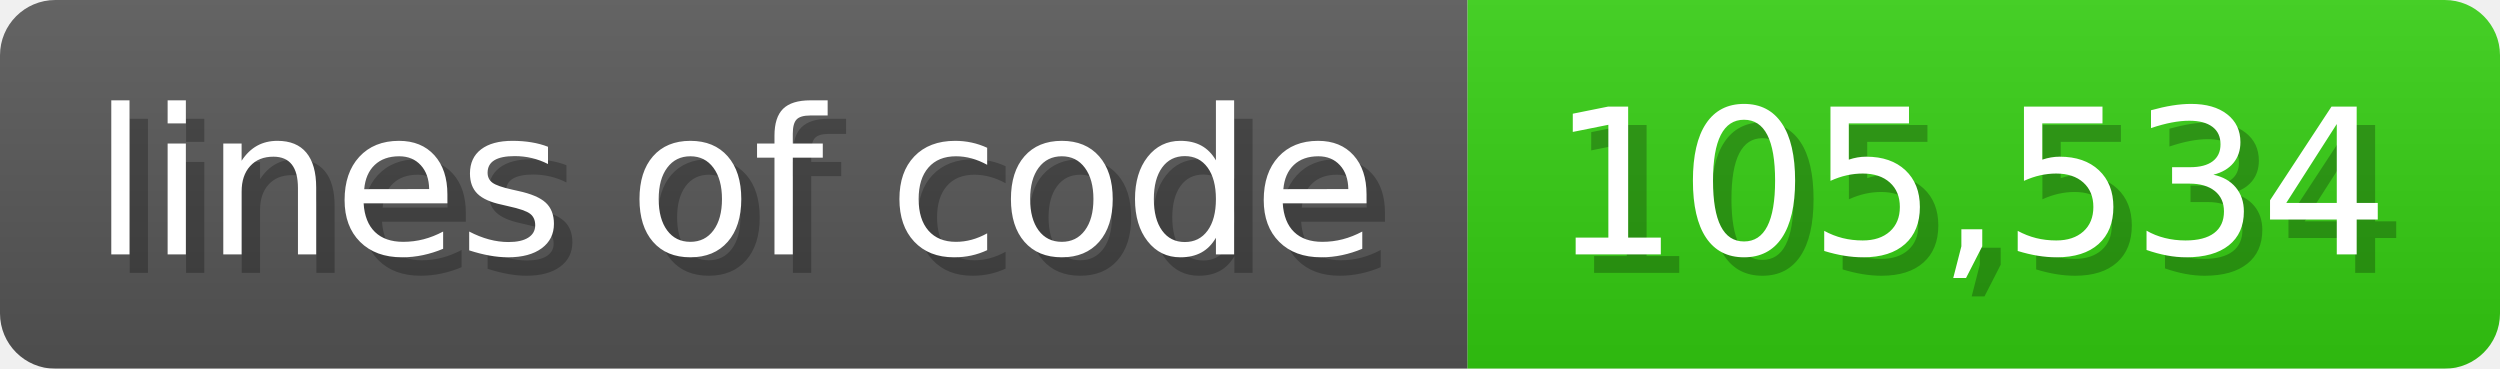
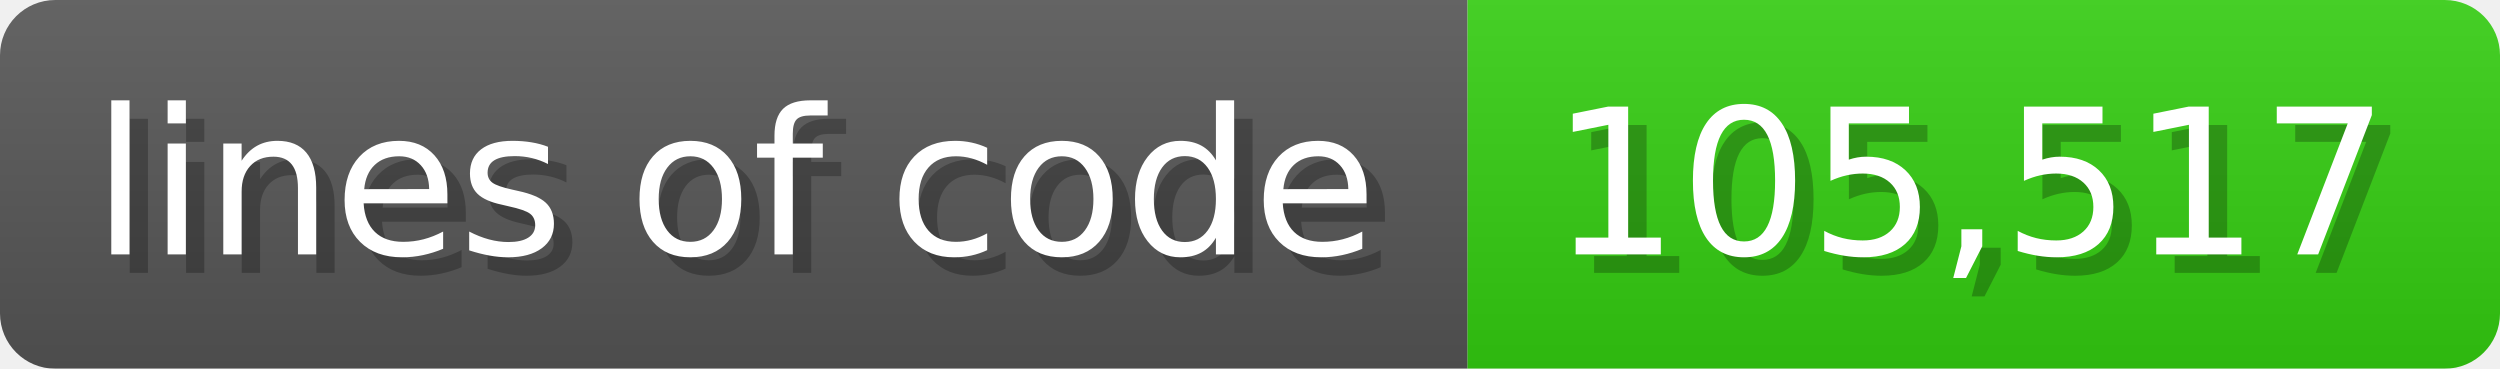
<svg xmlns="http://www.w3.org/2000/svg" width="135.6" height="20" viewBox="0 0 1356 200">
  <linearGradient id="a" x2="0" y2="100%">
    <stop offset="0" stop-opacity=".1" stop-color="#EEE" />
    <stop offset="1" stop-opacity=".1" />
  </linearGradient>
  <mask id="m">
    <rect width="1356" height="200" rx="30" fill="#FFF" />
  </mask>
  <g mask="url(#m)">
    <rect width="796" height="200" fill="#555" />
    <rect width="560" height="200" fill="#3C1" x="796" />
    <rect width="1356" height="200" fill="url(#a)" />
  </g>
  <g fill="#fff" text-anchor="start" font-family="Verdana,DejaVu Sans,sans-serif" font-size="110">
    <text x="60" y="148" textLength="696" fill="#000" opacity="0.25">lines of code</text>
    <text x="50" y="138" textLength="696">lines of code</text>
-     <text x="851" y="148" textLength="460" fill="#000" opacity="0.25">105,534</text>
-     <text x="841" y="138" textLength="460">105,534</text>
+     <text x="851" y="148" textLength="460" fill="#000" opacity="0.25">105,517</text>
+     <text x="841" y="138" textLength="460">105,517</text>
  </g>
</svg>
